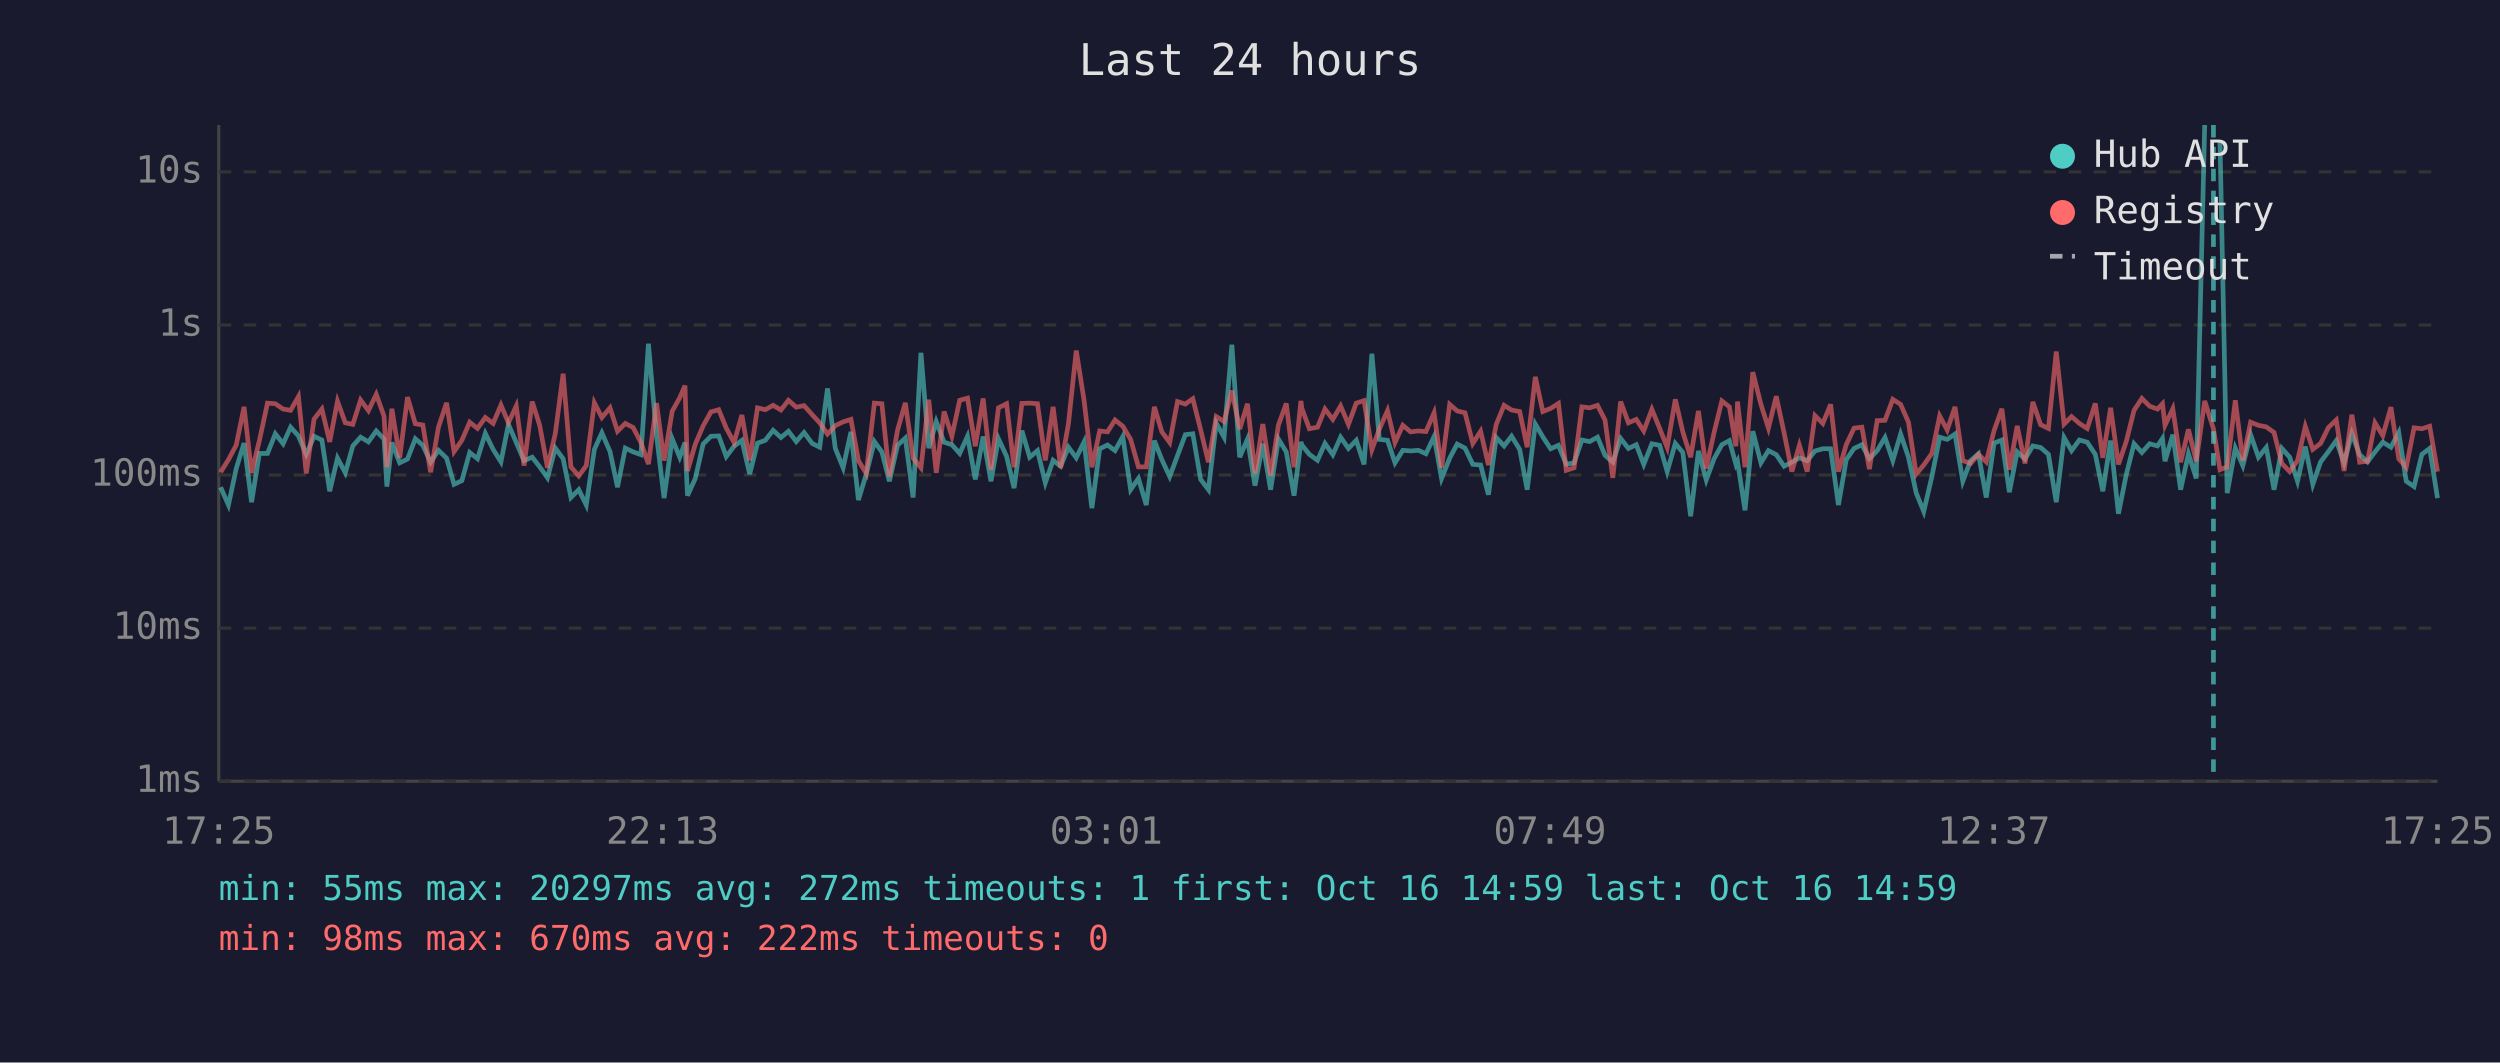
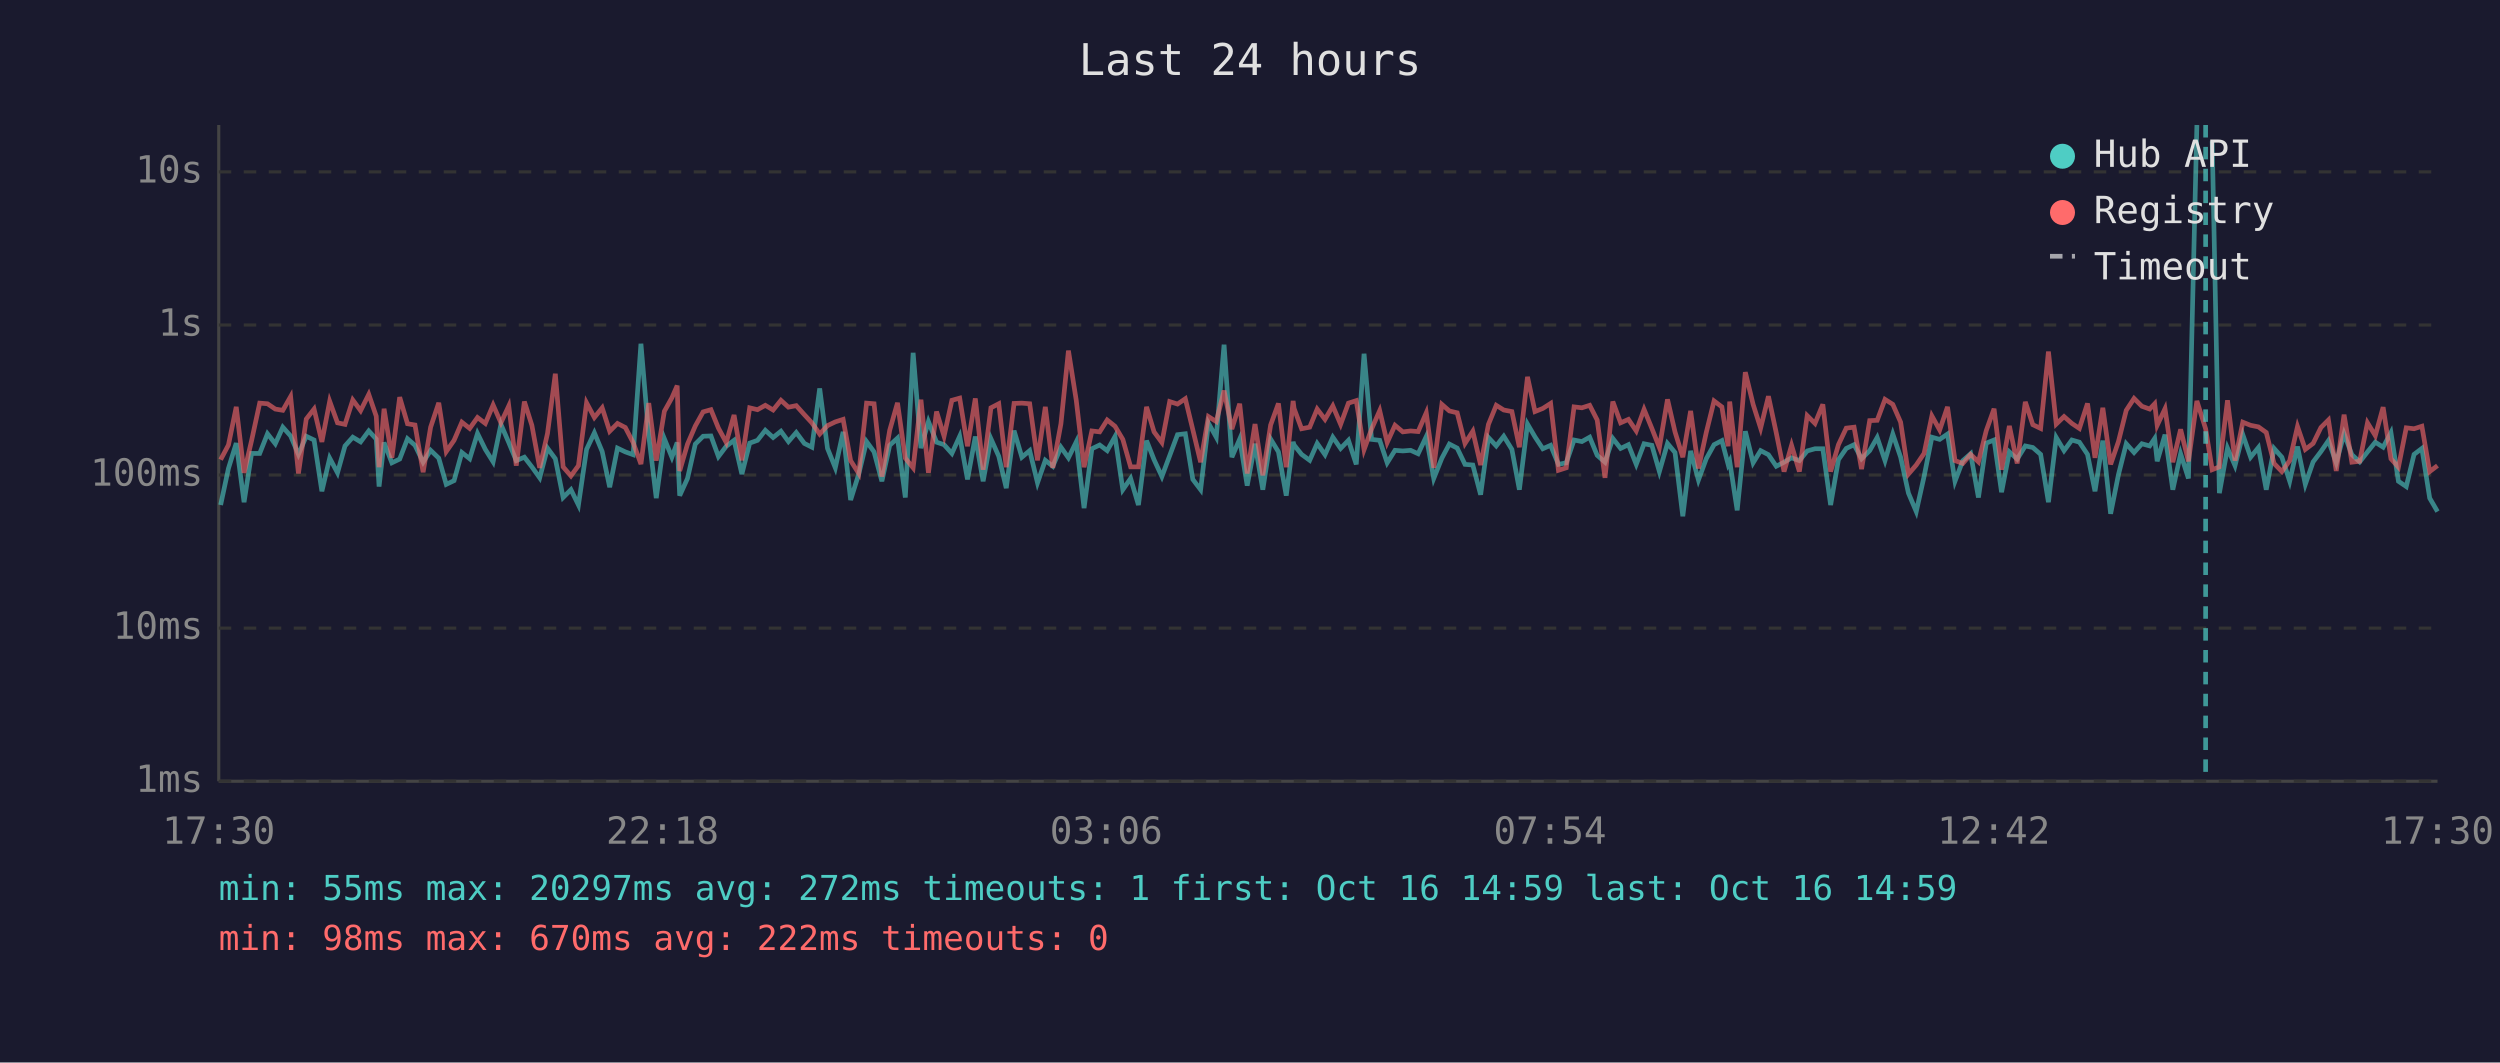
<svg xmlns="http://www.w3.org/2000/svg" viewBox="0 0 800 340" font-family="monospace" font-size="12">
  <rect width="800" height="340" fill="#1a1a2e" />
  <text x="400" y="24" fill="#e0e0e0" font-size="14" text-anchor="middle">Last 24 hours</text>
  <line x1="70" y1="40" x2="70" y2="250" stroke="#444" stroke-width="1" />
  <line x1="70" y1="250" x2="780" y2="250" stroke="#444" stroke-width="1" />
  <line x1="70" y1="250" x2="780" y2="250" stroke="#333" stroke-width="1" stroke-dasharray="4" />
  <text x="65" y="250" fill="#888" text-anchor="end" dominant-baseline="middle">1ms</text>
  <line x1="70" y1="201" x2="780" y2="201" stroke="#333" stroke-width="1" stroke-dasharray="4" />
  <text x="65" y="201" fill="#888" text-anchor="end" dominant-baseline="middle">10ms</text>
  <line x1="70" y1="152" x2="780" y2="152" stroke="#333" stroke-width="1" stroke-dasharray="4" />
  <text x="65" y="152" fill="#888" text-anchor="end" dominant-baseline="middle">100ms</text>
  <line x1="70" y1="104" x2="780" y2="104" stroke="#333" stroke-width="1" stroke-dasharray="4" />
  <text x="65" y="104" fill="#888" text-anchor="end" dominant-baseline="middle">1s</text>
  <line x1="70" y1="55" x2="780" y2="55" stroke="#333" stroke-width="1" stroke-dasharray="4" />
  <text x="65" y="55" fill="#888" text-anchor="end" dominant-baseline="middle">10s</text>
-   <text x="70" y="270" fill="#888" text-anchor="middle">17:25</text>
-   <text x="212" y="270" fill="#888" text-anchor="middle">22:13</text>
-   <text x="354" y="270" fill="#888" text-anchor="middle">03:01</text>
-   <text x="496" y="270" fill="#888" text-anchor="middle">07:49</text>
-   <text x="638" y="270" fill="#888" text-anchor="middle">12:37</text>
-   <text x="780" y="270" fill="#888" text-anchor="middle">17:25</text>
-   <polyline points="70.6,155.9 73.1,161.6 75.6,149.9 78.1,141.8 80.5,160.7 83.0,145.1 85.6,145.1 88.1,138.8 90.6,142.0 93.0,136.7 95.5,139.5 98.0,145.4 100.5,139.6 103.0,140.8 105.5,157.2 108.0,146.6 110.5,151.3 112.9,142.7 115.4,139.9 117.9,141.4 120.4,137.9 122.9,140.5 123.8,155.7 125.4,141.6 127.9,148.1 130.4,146.9 132.9,140.4 135.3,142.5 137.8,147.9 140.3,144.1 142.9,146.6 145.3,155.0 147.8,153.8 150.3,144.8 152.8,146.8 155.3,138.7 157.8,143.8 160.3,147.8 162.7,135.8 165.2,141.6 167.7,147.4 170.3,146.3 172.7,149.4 175.2,152.9 177.7,143.4 180.2,146.8 182.7,159.2 185.2,156.7 187.6,161.6 190.2,143.8 192.6,138.5 195.2,144.5 197.6,155.9 200.1,143.4 202.6,144.6 205.1,145.5 207.5,110.0 210.1,139.4 212.5,159.4 215.1,140.4 217.5,146.3 219.2,141.6 220.0,158.6 222.5,153.1 225.0,142.1 227.5,139.6 230.0,139.5 232.4,146.1 234.9,142.8 237.4,140.9 239.9,151.7 242.4,141.8 244.9,140.9 247.4,137.7 249.9,140.0 252.3,138.0 254.8,141.3 257.3,138.4 259.9,141.9 262.3,143.1 264.8,124.3 267.3,143.5 269.8,149.7 272.3,138.2 274.7,160.0 277.2,151.7 279.8,141.3 282.2,144.6 284.6,154.0 287.2,142.5 289.7,140.2 292.2,159.2 294.7,112.9 297.2,143.4 299.6,134.9 302.1,141.5 304.6,142.3 307.1,145.1 309.6,139.6 312.1,153.4 314.6,139.7 317.1,154.0 319.5,140.4 322.1,146.0 324.5,156.2 327.0,137.8 329.5,146.3 332.0,144.2 334.5,154.5 337.0,147.3 339.4,149.2 341.9,143.1 344.4,146.5 346.9,141.4 349.4,162.6 351.9,143.6 354.4,142.4 356.8,144.2 359.3,139.7 361.8,156.7 364.3,153.1 366.8,161.6 369.4,141.0 371.8,147.1 374.3,152.5 376.8,145.8 379.3,139.1 381.7,138.8 384.2,153.4 386.7,156.7 389.2,135.4 391.7,139.9 394.2,110.3 396.7,146.3 399.2,140.5 401.6,155.4 404.1,142.0 406.6,156.7 409.1,140.5 411.6,144.6 414.1,158.6 416.3,141.4 416.6,142.4 419.0,145.4 421.6,147.3 424.0,141.9 426.5,145.5 429.0,139.9 431.5,143.5 434.0,140.9 436.5,148.6 439.0,113.2 441.4,140.6 444.0,140.9 446.4,148.1 448.9,144.1 451.4,144.3 453.9,144.1 456.3,145.2 458.9,139.7 461.3,153.1 463.9,146.6 466.3,142.1 468.8,143.4 471.3,148.6 473.8,148.8 476.3,158.3 478.8,140.0 481.3,142.7 483.7,139.6 486.3,143.8 488.7,156.7 491.3,135.7 493.7,139.8 496.2,143.6 498.7,142.5 501.2,148.6 503.7,148.1 506.2,140.8 508.7,141.3 511.2,139.9 513.6,145.7 516.1,147.9 518.6,140.3 521.1,143.5 523.6,142.3 526.0,148.6 528.6,142.0 531.1,142.5 533.5,150.9 536.1,141.9 538.5,144.8 541.0,165.2 543.5,144.3 546.0,153.6 548.5,146.8 551.0,142.3 553.4,141.0 555.5,148.6 556.0,147.6 558.4,163.3 560.9,138.0 563.5,148.1 565.9,144.2 568.4,145.5 570.9,149.2 573.4,147.9 575.8,146.5 578.3,147.4 580.8,144.3 583.3,143.6 585.8,143.6 588.3,161.6 590.8,147.1 593.3,143.5 595.8,142.3 598.2,146.8 600.7,144.2 603.2,140.0 605.7,147.4 608.2,138.9 610.7,146.3 613.2,157.8 615.6,163.7 618.2,152.5 620.7,139.9 623.1,140.6 625.6,138.9 628.1,154.0 630.6,147.4 633.1,145.2 635.6,159.2 638.1,141.8 640.6,140.8 643.0,157.5 645.5,144.6 648.0,146.9 650.5,142.7 653.0,143.2 655.5,145.4 658.0,160.7 660.5,140.0 662.9,144.2 665.4,140.8 667.9,141.5 670.5,145.4 672.9,157.2 675.4,141.0 677.9,164.4 680.4,151.9 682.9,142.0 685.4,144.8 687.9,142.0 690.4,142.7 692.0,140.3 692.8,147.6 695.3,139.1 697.8,156.7 700.3,145.2 702.8,153.1 705.5,40.0" fill="none" stroke="#4ecdc4" stroke-width="1.5" opacity="0.6" />
-   <polyline points="710.4,45.2 712.7,157.8 715.3,143.4 717.7,149.0 720.2,139.1 722.7,146.3 725.2,143.2 727.7,156.7 730.2,143.5 732.7,146.3 735.2,154.0 737.7,142.9 740.1,155.0 742.6,147.8 745.1,144.5 747.6,141.0 750.1,148.1 752.6,138.8 755.1,145.5 757.6,147.8 760.0,144.6 762.5,141.5 765.1,143.1 767.6,138.4 770.0,154.0 772.5,155.7 775.0,145.4 777.5,143.5 780.0,159.4" fill="none" stroke="#4ecdc4" stroke-width="1.5" opacity="0.6" />
-   <polyline points="70.6,151.1 73.1,147.1 75.6,142.4 78.1,130.2 80.5,151.3 83.0,141.0 85.6,129.0 88.1,129.2 90.6,130.9 93.0,131.3 95.5,126.9 98.0,151.5 100.5,134.1 103.0,130.9 105.5,141.4 108.0,128.4 110.5,135.3 112.9,135.8 115.4,128.0 117.9,131.4 120.4,126.2 122.9,133.2 123.8,149.5 125.4,130.8 127.9,146.5 130.4,127.1 132.9,135.6 135.3,136.0 137.8,151.1 140.3,136.7 142.9,128.9 145.3,144.5 147.8,140.9 150.3,135.1 152.8,137.1 155.3,133.6 157.8,135.5 160.3,129.6 162.7,135.3 165.2,129.9 167.7,149.0 170.3,128.5 172.7,136.1 175.2,149.7 177.7,138.7 180.2,119.6 182.7,149.4 185.2,152.3 187.6,149.0 190.2,128.9 192.6,133.6 195.2,130.5 197.6,138.0 200.1,135.5 202.6,136.8 205.1,141.6 207.5,148.5 210.1,129.0 212.5,147.4 215.1,131.6 217.5,127.3 219.2,123.4 220.0,150.7 222.5,142.1 225.0,136.3 227.5,131.8 230.0,131.1 232.4,137.0 234.9,141.6 237.4,132.8 239.9,147.3 242.4,130.5 244.9,131.1 247.4,129.7 249.9,131.2 252.3,128.1 254.8,130.3 257.3,129.8 259.9,132.7 262.3,135.3 264.8,138.9 267.3,136.2 269.8,135.0 272.3,134.2 274.7,147.4 277.2,151.5 279.8,129.0 282.2,129.2 284.6,152.5 287.2,137.7 289.7,128.9 292.2,146.6 294.7,149.7 297.2,127.9 299.6,151.3 302.1,131.7 304.6,139.6 307.1,128.1 309.6,127.4 312.1,142.8 314.6,127.5 317.1,150.3 319.5,130.5 322.1,129.2 324.5,149.5 327.0,129.1 329.5,129.0 332.0,129.2 334.5,147.3 337.0,130.2 339.4,149.7 341.9,135.6 344.4,112.2 346.9,128.1 349.4,149.5 351.9,137.9 354.4,138.2 356.8,134.4 359.3,136.4 361.8,140.6 364.3,149.4 366.8,149.4 369.4,130.2 371.8,138.2 374.3,141.6 376.8,128.5 379.3,129.3 381.7,127.6 384.2,137.5 386.7,147.9 389.2,133.3 391.7,134.9 394.2,125.0 396.7,137.3 399.2,129.2 401.6,151.5 404.1,135.7 406.6,152.1 409.1,136.0 411.6,129.1 414.1,149.5 416.3,128.3 416.6,130.7 419.0,137.2 421.6,136.7 424.0,130.9 426.5,134.2 429.0,129.9 431.5,135.8 434.0,129.0 436.5,128.2 439.0,143.9 441.4,137.3 444.0,131.4 446.4,141.6 448.9,136.1 451.4,138.2 453.9,137.9 456.3,138.1 458.9,132.1 461.3,149.7 463.9,129.4 466.3,131.5 468.8,132.1 471.3,141.9 473.8,138.0 476.3,148.8 478.8,135.8 481.3,129.7 483.7,131.2 486.3,131.7 488.7,143.1 491.3,120.6 493.7,131.7 496.2,130.7 498.7,129.1 501.2,150.5 503.7,149.7 506.2,130.2 508.7,130.5 511.2,129.7 513.6,134.4 516.1,152.9 518.6,128.5 521.1,135.3 523.6,134.2 526.0,137.9 528.6,131.0 531.1,137.1 533.5,143.2 536.1,127.8 538.5,138.2 541.0,146.3 543.5,131.5 546.0,149.9 548.5,138.4 551.0,128.3 553.4,130.2 555.5,142.8 556.0,128.5 558.4,149.5 560.9,119.1 563.5,129.4 565.9,137.0 568.4,126.8 570.9,138.5 573.4,150.9 575.8,142.5 578.3,150.9 580.8,133.0 583.3,135.5 585.8,129.4 588.3,150.9 590.8,142.3 593.3,137.0 595.8,136.7 598.2,150.1 600.7,134.6 603.2,134.5 605.7,127.8 608.2,129.4 610.7,135.1 613.2,151.7 615.6,148.8 618.2,145.1 620.7,133.1 623.1,137.6 625.6,130.2 628.1,147.4 630.6,148.3 633.1,145.4 635.6,147.8 638.1,137.8 640.6,130.8 643.0,150.3 645.5,136.3 648.0,148.3 650.5,128.6 653.0,135.9 655.5,137.1 658.0,112.5 660.5,135.7 662.9,133.3 665.4,135.5 667.9,137.1 670.5,129.1 672.9,146.5 675.4,130.5 677.9,148.6 680.4,141.3 682.9,131.3 685.4,127.5 687.9,130.0 690.4,130.9 692.0,129.2 692.8,136.1 695.3,130.8 697.8,147.9 700.3,137.4 702.8,147.6 705.5,128.3 708.3,137.2 710.4,150.3 712.7,149.4 715.3,128.1 717.7,147.4 720.2,135.1 722.7,136.1 725.2,136.6 727.7,138.4 730.2,148.3 732.7,150.9 735.2,147.4 737.7,136.5 740.1,143.8 742.6,141.9 745.1,136.8 747.6,134.4 750.1,150.7 752.6,132.7 755.1,147.9 757.6,147.6 760.0,135.3 762.5,139.4 765.1,130.3 767.6,146.8 770.0,149.5 772.5,136.9 775.0,137.2 777.5,136.4 780.0,150.9" fill="none" stroke="#ff6b6b" stroke-width="1.5" opacity="0.6" />
-   <line x1="708.3" y1="40" x2="708.3" y2="250" stroke="#4ecdc4" stroke-width="1.5" stroke-dasharray="4,3" opacity="0.7" />
+   <text x="70" y="270" fill="#888" text-anchor="middle">17:30</text>
+   <text x="212" y="270" fill="#888" text-anchor="middle">22:18</text>
+   <text x="354" y="270" fill="#888" text-anchor="middle">03:06</text>
+   <text x="496" y="270" fill="#888" text-anchor="middle">07:54</text>
+   <text x="638" y="270" fill="#888" text-anchor="middle">12:42</text>
+   <text x="780" y="270" fill="#888" text-anchor="middle">17:30</text>
+   <polyline points="70.6,161.6 73.1,149.9 75.6,141.8 78.1,160.7 80.5,145.1 83.1,145.1 85.6,138.8 88.1,142.0 90.5,136.7 93.0,139.5 95.5,145.4 98.0,139.6 100.5,140.8 103.0,157.2 105.5,146.6 108.0,151.3 110.4,142.7 112.9,139.9 115.4,141.4 118.0,137.9 120.4,140.5 121.3,155.7 122.9,141.6 125.4,148.1 127.9,146.9 130.4,140.4 132.8,142.5 135.4,147.9 137.8,144.1 140.4,146.6 142.8,155.0 145.3,153.8 147.8,144.8 150.3,146.8 152.8,138.7 155.3,143.8 157.8,147.8 160.3,135.8 162.8,141.6 165.2,147.4 167.8,146.3 170.2,149.4 172.7,152.9 175.2,143.4 177.7,146.8 180.2,159.2 182.7,156.7 185.1,161.6 187.7,143.8 190.2,138.5 192.7,144.5 195.1,155.9 197.6,143.4 200.1,144.6 202.6,145.5 205.1,110.0 207.6,139.4 210.0,159.4 212.6,140.4 215.0,146.3 216.7,141.6 217.5,158.6 220.0,153.1 222.5,142.1 225.0,139.6 227.5,139.5 229.9,146.1 232.4,142.8 234.9,140.9 237.4,151.7 239.9,141.8 242.4,140.9 244.9,137.7 247.4,140.0 249.9,138.0 252.3,141.3 254.8,138.4 257.4,141.9 259.8,143.1 262.3,124.3 264.8,143.5 267.3,149.7 269.8,138.2 272.2,160.0 274.8,151.7 277.3,141.3 279.7,144.6 282.2,154.0 284.7,142.5 287.2,140.2 289.7,159.2 292.2,112.9 294.7,143.4 297.1,134.9 299.7,141.5 302.1,142.3 304.6,145.1 307.1,139.6 309.6,153.4 312.1,139.7 314.6,154.0 317.1,140.4 319.6,146.0 322.0,156.2 324.5,137.8 327.0,146.3 329.5,144.2 332.0,154.5 334.5,147.3 336.9,149.2 339.5,143.1 341.9,146.5 344.4,141.4 346.9,162.6 349.4,143.6 351.9,142.4 354.3,144.2 356.8,139.7 359.3,156.7 361.8,153.1 364.3,161.6 366.9,141.0 369.3,147.1 371.8,152.5 374.3,145.8 376.8,139.1 379.3,138.8 381.7,153.4 384.2,156.7 386.7,135.4 389.2,139.9 391.7,110.3 394.2,146.3 396.7,140.5 399.1,155.4 401.6,142.0 404.1,156.7 406.6,140.5 409.1,144.6 411.6,158.6 413.8,141.4 414.1,142.4 416.5,145.4 419.1,147.3 421.5,141.9 424.0,145.5 426.5,139.9 429.0,143.5 431.5,140.9 434.0,148.6 436.5,113.2 438.9,140.6 441.5,140.9 443.9,148.1 446.4,144.1 448.9,144.3 451.4,144.1 453.8,145.2 456.4,139.7 458.8,153.1 461.4,146.6 463.8,142.1 466.3,143.4 468.8,148.6 471.3,148.8 473.8,158.3 476.3,140.0 478.8,142.7 481.2,139.6 483.8,143.8 486.2,156.7 488.8,135.7 491.2,139.8 493.7,143.6 496.2,142.5 498.7,148.6 501.2,148.1 503.7,140.8 506.2,141.3 508.7,139.9 511.1,145.7 513.6,147.9 516.1,140.3 518.6,143.5 521.1,142.3 523.6,148.6 526.1,142.0 528.6,142.5 531.0,150.9 533.6,141.9 536.0,144.8 538.5,165.2 541.0,144.3 543.5,153.6 546.0,146.8 548.5,142.3 551.0,141.0 553.0,148.6 553.5,147.6 555.9,163.3 558.5,138.0 561.0,148.1 563.4,144.2 565.9,145.5 568.4,149.2 570.9,147.9 573.3,146.5 575.8,147.4 578.3,144.3 580.8,143.6 583.3,143.6 585.8,161.6 588.3,147.1 590.8,143.5 593.3,142.3 595.7,146.8 598.3,144.2 600.7,140.0 603.2,147.4 605.7,138.9 608.2,146.3 610.7,157.8 613.2,163.7 615.7,152.5 618.2,139.9 620.7,140.6 623.2,138.9 625.6,154.0 628.1,147.4 630.6,145.2 633.1,159.2 635.6,141.8 638.1,140.8 640.5,157.5 643.0,144.6 645.5,146.9 648.1,142.7 650.5,143.2 653.0,145.4 655.5,160.7 658.0,140.0 660.5,144.2 663.0,140.8 665.4,141.5 668.0,145.4 670.4,157.2 672.9,141.0 675.4,164.4 677.9,151.9 680.4,142.0 682.9,144.8 685.4,142.0 687.9,142.7 689.5,140.3 690.3,147.6 692.8,139.1 695.3,156.7 697.8,145.2 700.3,153.1 703.0,40.0" fill="none" stroke="#4ecdc4" stroke-width="1.5" opacity="0.6" />
+   <polyline points="707.9,45.2 710.2,157.8 712.8,143.4 715.2,149.0 717.7,139.1 720.2,146.3 722.7,143.2 725.2,156.7 727.7,143.5 730.2,146.3 732.7,154.0 735.2,142.9 737.7,155.0 740.2,147.8 742.7,144.5 745.1,141.0 747.6,148.1 750.1,138.8 752.6,145.5 755.1,147.8 757.6,144.6 760.1,141.5 762.6,143.1 765.1,138.4 767.5,154.0 770.0,155.7 772.5,145.4 775.0,143.5 777.5,159.4 780.0,163.7" fill="none" stroke="#4ecdc4" stroke-width="1.5" opacity="0.6" />
+   <polyline points="70.6,147.1 73.1,142.4 75.6,130.2 78.1,151.3 80.5,141.0 83.1,129.0 85.6,129.2 88.1,130.9 90.5,131.3 93.0,126.9 95.5,151.5 98.0,134.1 100.5,130.9 103.0,141.4 105.5,128.4 108.0,135.3 110.4,135.8 112.9,128.0 115.4,131.4 118.0,126.2 120.4,133.2 121.3,149.5 122.9,130.8 125.4,146.5 127.9,127.1 130.4,135.6 132.8,136.0 135.4,151.1 137.8,136.7 140.4,128.9 142.8,144.5 145.3,140.9 147.8,135.1 150.3,137.1 152.8,133.6 155.3,135.5 157.8,129.6 160.3,135.3 162.8,129.9 165.2,149.0 167.8,128.5 170.2,136.1 172.7,149.7 175.2,138.7 177.7,119.6 180.2,149.4 182.7,152.3 185.1,149.0 187.7,128.9 190.2,133.6 192.7,130.5 195.1,138.0 197.6,135.5 200.1,136.8 202.6,141.6 205.1,148.5 207.6,129.0 210.0,147.4 212.6,131.6 215.0,127.3 216.7,123.4 217.5,150.7 220.0,142.1 222.5,136.3 225.0,131.8 227.5,131.1 229.9,137.0 232.4,141.6 234.9,132.8 237.4,147.3 239.9,130.5 242.4,131.1 244.9,129.7 247.4,131.2 249.9,128.1 252.3,130.3 254.8,129.8 257.4,132.7 259.8,135.3 262.3,138.9 264.8,136.2 267.3,135.0 269.8,134.2 272.2,147.4 274.8,151.5 277.3,129.0 279.7,129.2 282.2,152.5 284.7,137.7 287.2,128.9 289.7,146.6 292.2,149.7 294.7,127.9 297.1,151.3 299.7,131.7 302.1,139.6 304.6,128.1 307.1,127.4 309.6,142.8 312.1,127.5 314.6,150.3 317.1,130.5 319.6,129.2 322.0,149.5 324.5,129.1 327.0,129.0 329.5,129.2 332.0,147.3 334.5,130.2 336.9,149.7 339.5,135.6 341.9,112.2 344.4,128.1 346.9,149.5 349.4,137.9 351.9,138.2 354.3,134.4 356.8,136.4 359.3,140.6 361.8,149.4 364.3,149.4 366.9,130.2 369.3,138.2 371.8,141.6 374.3,128.5 376.8,129.3 379.3,127.6 381.7,137.5 384.2,147.9 386.7,133.3 389.2,134.9 391.7,125.0 394.2,137.3 396.7,129.2 399.1,151.5 401.6,135.7 404.1,152.1 406.6,136.0 409.1,129.1 411.6,149.5 413.8,128.3 414.1,130.7 416.5,137.2 419.1,136.7 421.5,130.9 424.0,134.2 426.5,129.9 429.0,135.8 431.5,129.0 434.0,128.2 436.5,143.9 438.9,137.3 441.5,131.4 443.9,141.6 446.4,136.1 448.9,138.2 451.4,137.9 453.8,138.1 456.4,132.1 458.8,149.7 461.4,129.4 463.8,131.5 466.3,132.1 468.8,141.9 471.3,138.0 473.8,148.8 476.3,135.8 478.8,129.7 481.2,131.2 483.8,131.7 486.2,143.1 488.8,120.6 491.2,131.7 493.7,130.7 496.2,129.1 498.7,150.5 501.2,149.7 503.7,130.2 506.2,130.5 508.7,129.7 511.1,134.4 513.6,152.9 516.1,128.5 518.6,135.3 521.1,134.2 523.6,137.9 526.1,131.0 528.6,137.1 531.0,143.2 533.6,127.8 536.0,138.2 538.5,146.3 541.0,131.5 543.5,149.9 546.0,138.4 548.5,128.3 551.0,130.2 553.0,142.8 553.5,128.5 555.9,149.5 558.5,119.1 561.0,129.4 563.4,137.0 565.9,126.8 568.4,138.5 570.9,150.9 573.3,142.5 575.8,150.9 578.3,133.0 580.8,135.5 583.3,129.4 585.8,150.9 588.3,142.3 590.8,137.0 593.3,136.7 595.7,150.1 598.3,134.6 600.7,134.5 603.2,127.8 605.7,129.4 608.2,135.1 610.7,151.7 613.2,148.8 615.7,145.1 618.2,133.1 620.7,137.6 623.2,130.2 625.6,147.4 628.1,148.3 630.6,145.4 633.1,147.8 635.6,137.8 638.1,130.8 640.5,150.3 643.0,136.3 645.5,148.3 648.1,128.6 650.5,135.9 653.0,137.1 655.5,112.5 658.0,135.7 660.5,133.3 663.0,135.5 665.4,137.1 668.0,129.1 670.4,146.5 672.9,130.5 675.4,148.6 677.9,141.3 680.4,131.3 682.9,127.5 685.4,130.0 687.9,130.9 689.5,129.2 690.3,136.1 692.8,130.8 695.3,147.9 697.8,137.4 700.3,147.6 703.0,128.3 705.8,137.2 707.9,150.3 710.2,149.4 712.8,128.1 715.2,147.4 717.7,135.1 720.2,136.1 722.7,136.6 725.2,138.4 727.7,148.3 730.2,150.9 732.7,147.4 735.2,136.5 737.7,143.8 740.2,141.9 742.7,136.8 745.1,134.4 747.6,150.7 750.1,132.7 752.6,147.9 755.1,147.6 757.6,135.3 760.1,139.4 762.6,130.3 765.1,146.8 767.5,149.5 770.0,136.9 772.5,137.2 775.0,136.4 777.5,150.9 780.0,149.0" fill="none" stroke="#ff6b6b" stroke-width="1.5" opacity="0.6" />
+   <line x1="705.8" y1="40" x2="705.8" y2="250" stroke="#4ecdc4" stroke-width="1.5" stroke-dasharray="4,3" opacity="0.7" />
  <circle cx="660" cy="50" r="4" fill="#4ecdc4" />
  <text x="670" y="50" fill="#e0e0e0" dominant-baseline="middle">Hub API</text>
  <circle cx="660" cy="68" r="4" fill="#ff6b6b" />
  <text x="670" y="68" fill="#e0e0e0" dominant-baseline="middle">Registry</text>
  <line x1="656" y1="82" x2="664" y2="82" stroke="#e0e0e0" stroke-width="1.5" stroke-dasharray="4,3" opacity="0.7" />
  <text x="670" y="86" fill="#e0e0e0" dominant-baseline="middle">Timeout</text>
  <text x="70" y="288" fill="#4ecdc4" font-size="11">min: 55ms  max: 20297ms  avg: 272ms  timeouts: 1  first: Oct 16 14:59  last: Oct 16 14:59</text>
  <text x="70" y="304" fill="#ff6b6b" font-size="11">min: 98ms  max: 670ms  avg: 222ms  timeouts: 0</text>
</svg>
